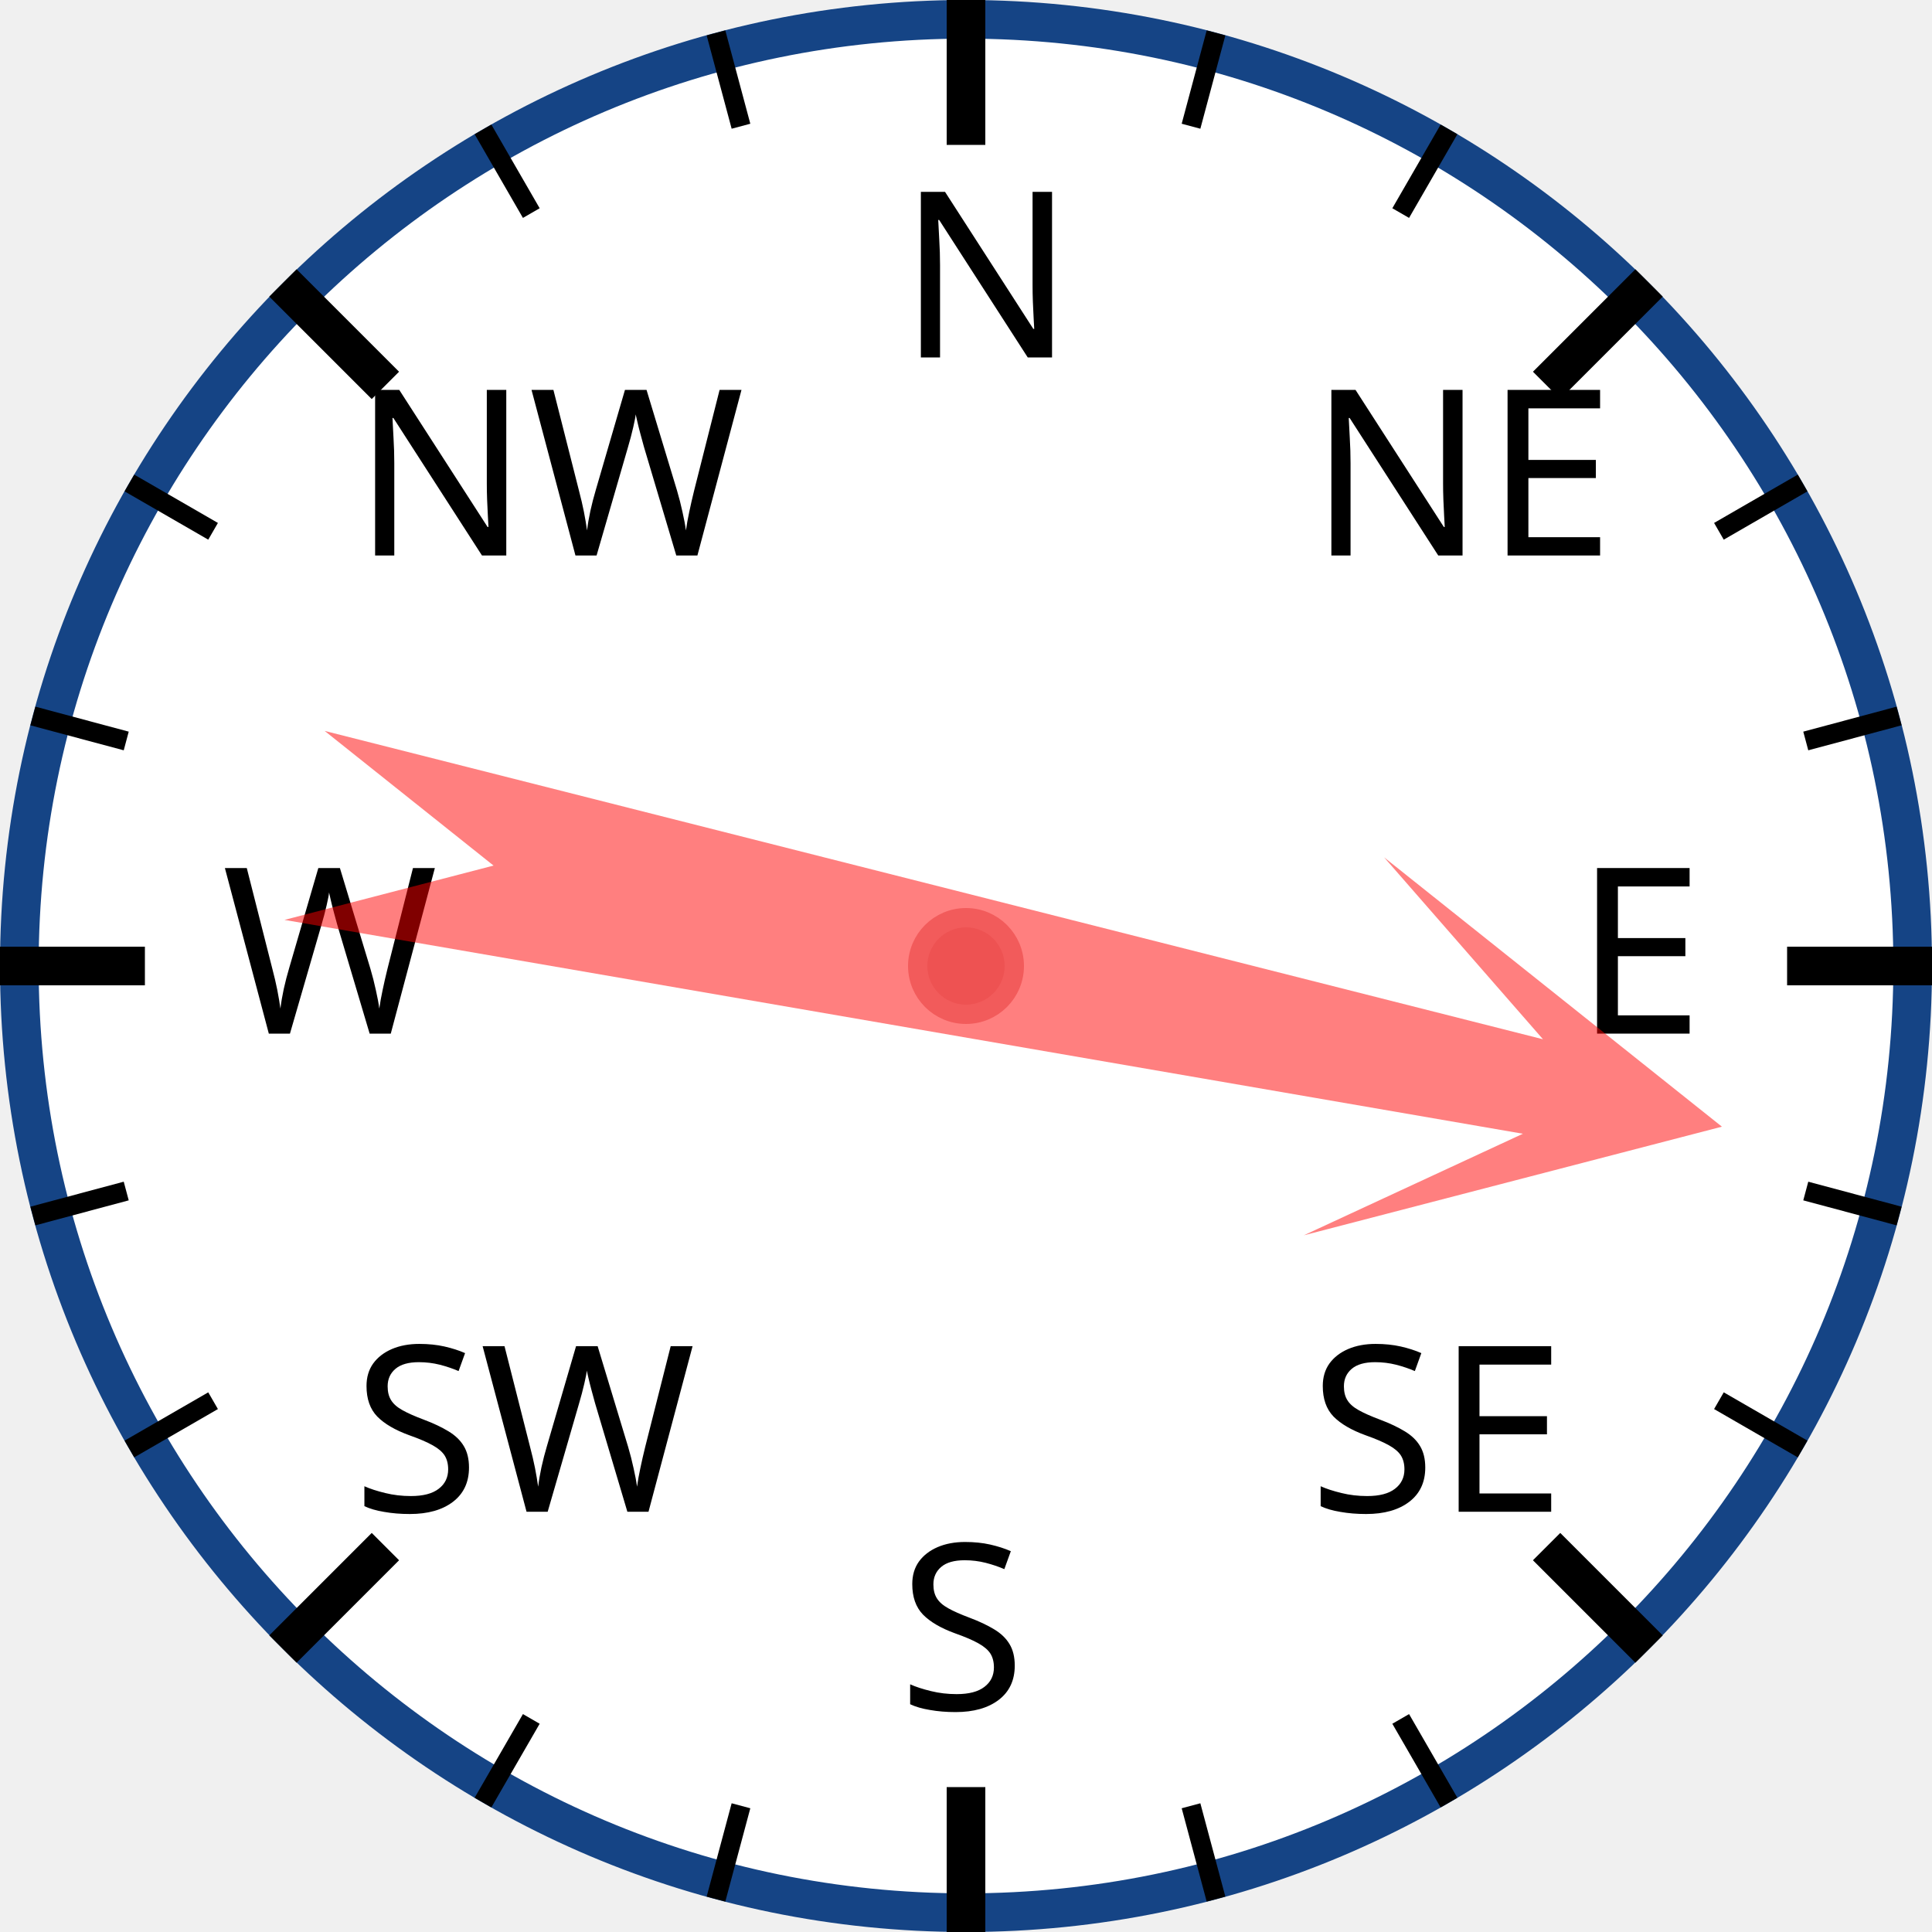
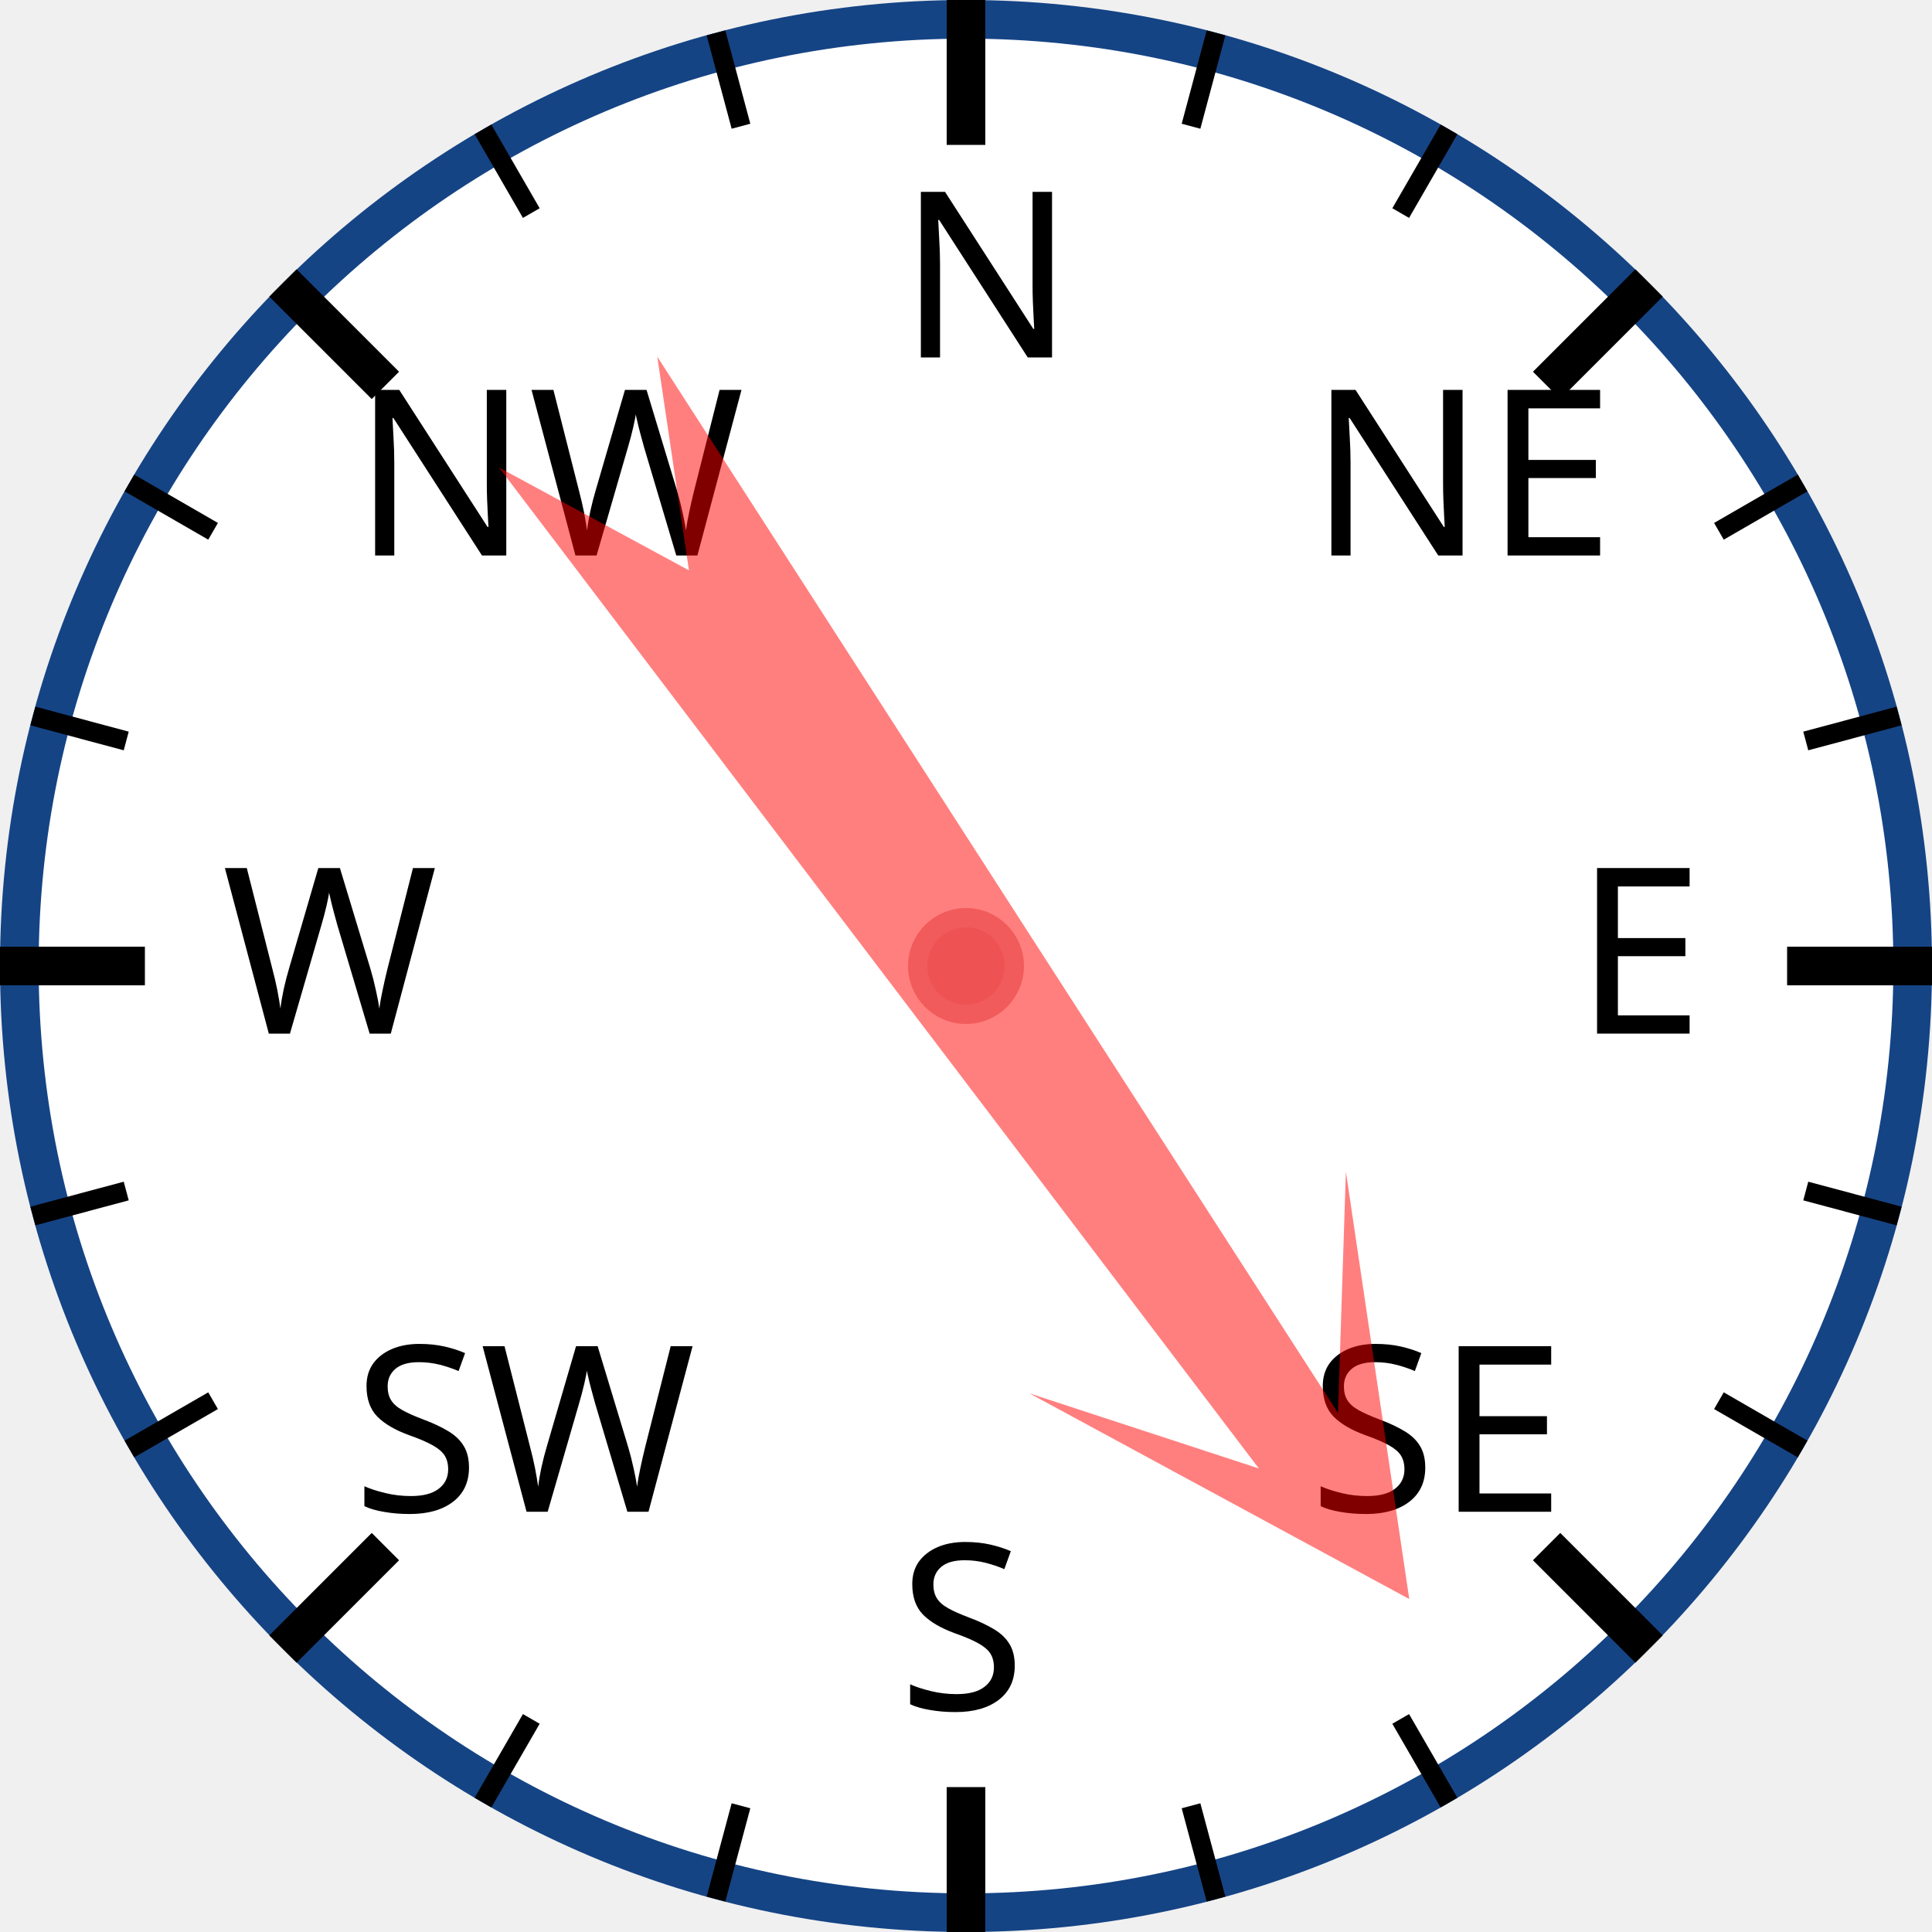
<svg xmlns="http://www.w3.org/2000/svg" width="120px" height="120px" viewBox="0 0 200 200">
  <circle cx="100" cy="100" r="98" style="fill: white; stroke: #154485; stroke-width: 4;" />
  <text x="93.0" y="37.0" style="font-family: sans-serif; font-size: 18pt;">N</text>
  <line x1="100.0" y1="0.0" x2="100.0" y2="15.0" style="stroke: black; stroke-width: 4;" />
  <line x1="74.118" y1="3.407" x2="76.706" y2="13.067" style="stroke: black; stroke-width: 2;" />
  <line x1="50" y1="13.397" x2="55" y2="22.058" style="stroke: black; stroke-width: 2;" />
  <text x="36.503" y="57.503" style="font-family: sans-serif; font-size: 18pt;">NW</text>
  <line x1="29.289" y1="29.289" x2="39.896" y2="39.896" style="stroke: black; stroke-width: 4;" />
  <line x1="13.397" y1="50" x2="22.058" y2="55" style="stroke: black; stroke-width: 2;" />
  <line x1="3.407" y1="74.118" x2="13.067" y2="76.706" style="stroke: black; stroke-width: 2;" />
  <text x="23.0" y="107.0" style="font-family: sans-serif; font-size: 18pt;">W</text>
  <line x1="0.0" y1="100.0" x2="15.0" y2="100.0" style="stroke: black; stroke-width: 4;" />
  <line x1="3.407" y1="125.882" x2="13.067" y2="123.294" style="stroke: black; stroke-width: 2;" />
  <line x1="13.397" y1="150" x2="22.058" y2="145" style="stroke: black; stroke-width: 2;" />
  <text x="36.503" y="156.497" style="font-family: sans-serif; font-size: 18pt;">SW</text>
  <line x1="29.289" y1="170.711" x2="39.896" y2="160.104" style="stroke: black; stroke-width: 4;" />
  <line x1="50" y1="186.603" x2="55" y2="177.942" style="stroke: black; stroke-width: 2;" />
  <line x1="74.118" y1="196.593" x2="76.706" y2="186.933" style="stroke: black; stroke-width: 2;" />
  <text x="93" y="177.0" style="font-family: sans-serif; font-size: 18pt;">S</text>
  <line x1="100" y1="200.0" x2="100" y2="185.0" style="stroke: black; stroke-width: 4;" />
  <line x1="125.882" y1="196.593" x2="123.294" y2="186.933" style="stroke: black; stroke-width: 2;" />
  <line x1="150.0" y1="186.603" x2="145.0" y2="177.942" style="stroke: black; stroke-width: 2;" />
  <text x="135.497" y="156.497" style="font-family: sans-serif; font-size: 18pt;">SE</text>
  <line x1="170.711" y1="170.711" x2="160.104" y2="160.104" style="stroke: black; stroke-width: 4;" />
  <line x1="186.603" y1="150" x2="177.942" y2="145" style="stroke: black; stroke-width: 2;" />
  <line x1="196.593" y1="125.882" x2="186.933" y2="123.294" style="stroke: black; stroke-width: 2;" />
  <text x="163.0" y="107" style="font-family: sans-serif; font-size: 18pt;">E</text>
  <line x1="200.0" y1="100" x2="185.0" y2="100" style="stroke: black; stroke-width: 4;" />
  <line x1="196.593" y1="74.118" x2="186.933" y2="76.706" style="stroke: black; stroke-width: 2;" />
  <line x1="186.603" y1="50" x2="177.942" y2="55" style="stroke: black; stroke-width: 2;" />
  <text x="135.497" y="57.503" style="font-family: sans-serif; font-size: 18pt;">NE</text>
  <line x1="170.711" y1="29.289" x2="160.104" y2="39.896" style="stroke: black; stroke-width: 4;" />
  <line x1="150" y1="13.397" x2="145" y2="22.058" style="stroke: black; stroke-width: 2;" />
  <line x1="125.882" y1="3.407" x2="123.294" y2="13.067" style="stroke: black; stroke-width: 2;" />
-   <polygon points="100 20 120 60 105 40 110 170 100 150 90 170 95 40 80 60" style="fill: red; fill-opacity: 0.5;" transform="rotate(102,100,100)" />
+   <polygon points="100 20 120 60 105 40 110 170 100 150 90 170 95 40 80 60" style="fill: red; fill-opacity: 0.5;" transform="rotate(145,100,100)" />
  <circle cx="100" cy="100" r="5" style="fill: #EE5252; stroke: #F25B5B; stroke-width: 2;" />
</svg>
